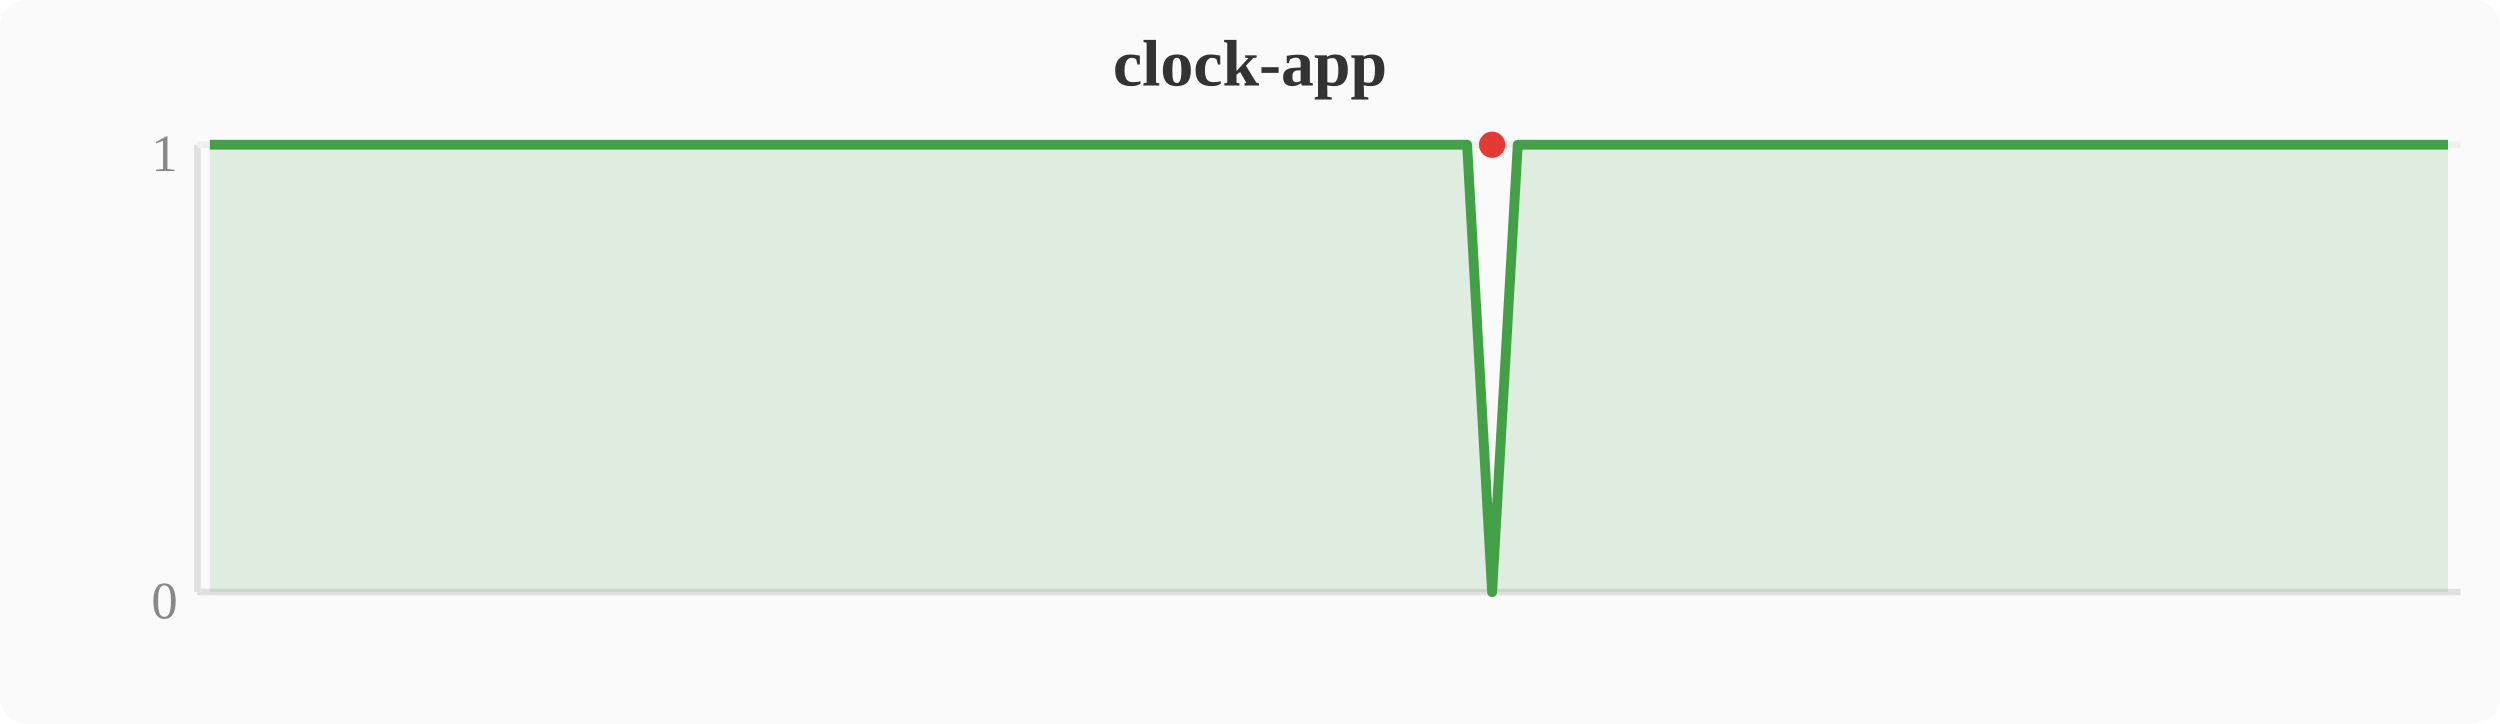
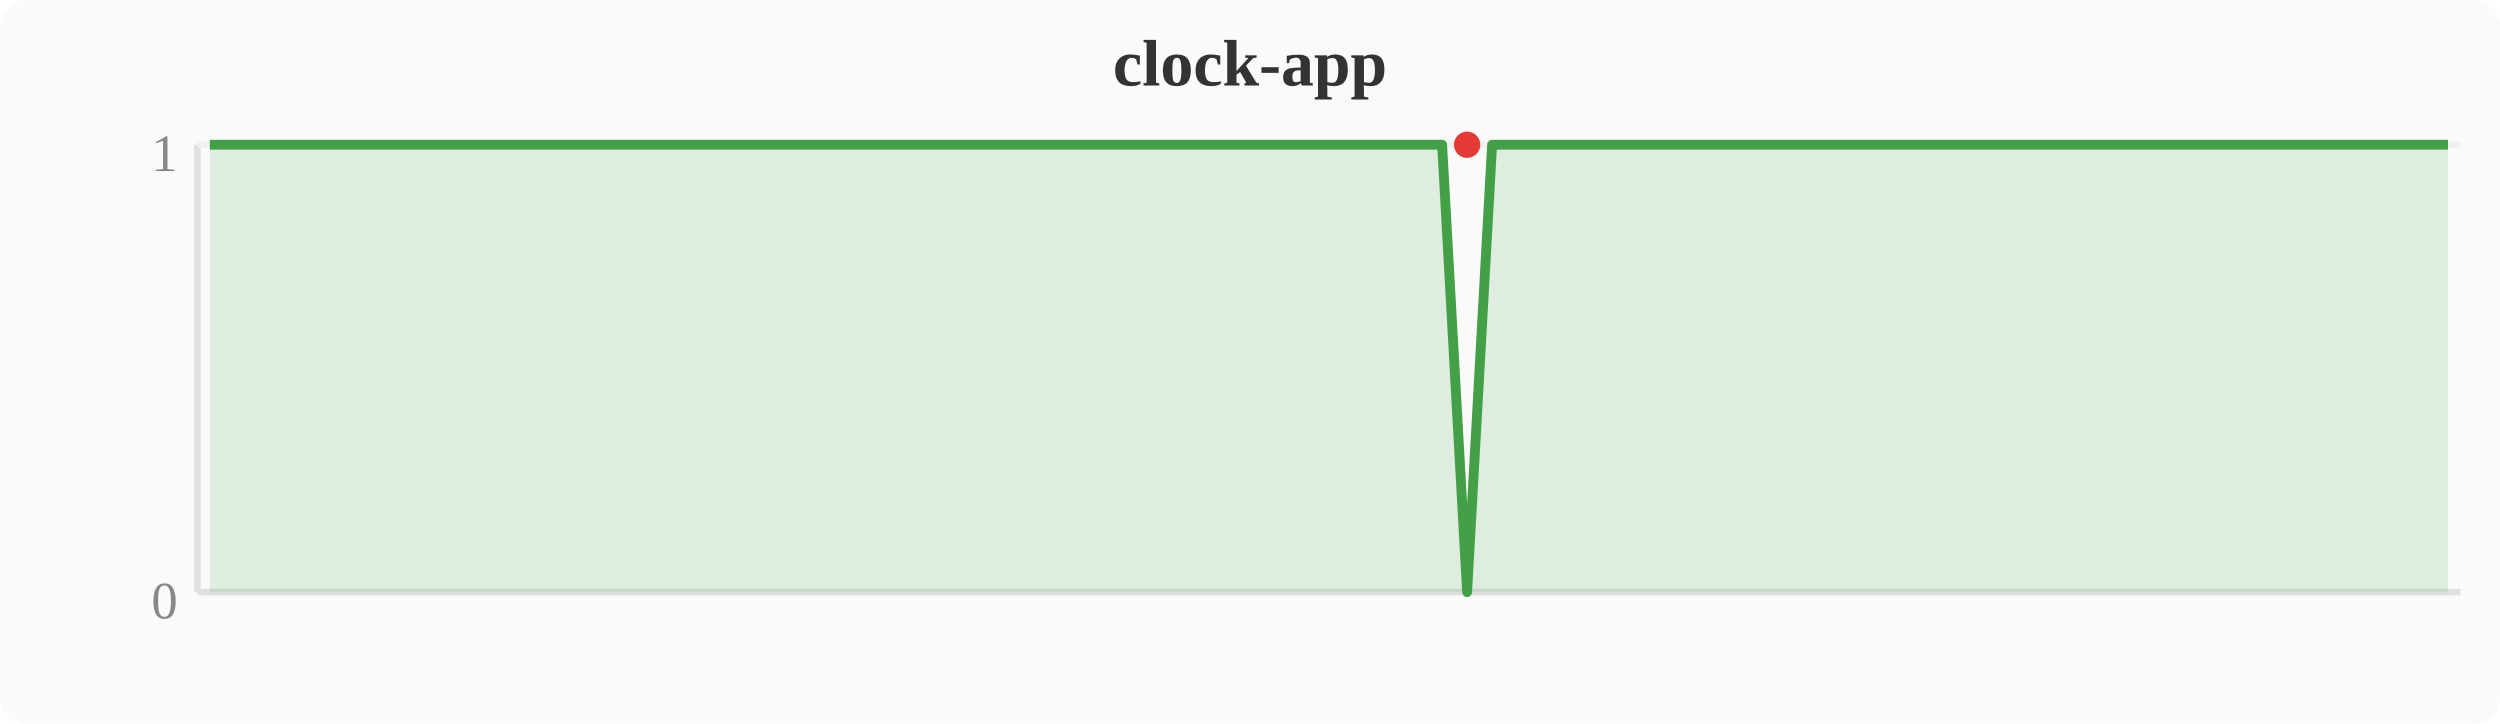
<svg xmlns="http://www.w3.org/2000/svg" width="380" height="110" viewBox="0 0 380 110">
  <rect width="380" height="110" fill="#fafafa" rx="4" />
  <text x="190" y="13" text-anchor="middle" font-size="10" font-weight="bold" fill="#333">clock-app</text>
  <line x1="30" y1="22" x2="30" y2="90" stroke="#e0e0e0" stroke-width="1" />
  <line x1="30" y1="90" x2="374" y2="90" stroke="#e0e0e0" stroke-width="1" />
  <line x1="30" y1="22" x2="374" y2="22" stroke="#f0f0f0" stroke-width="1" />
  <text x="27" y="94" text-anchor="end" font-size="8" fill="#888">0</text>
  <text x="27" y="26" text-anchor="end" font-size="8" fill="#888">1</text>
-   <polygon points="31.9,22.0 35.7,22.0 39.6,22.0 43.4,22.0 47.2,22.0 51.0,22.0 54.8,22.0 58.7,22.0 62.5,22.0 66.3,22.0 70.1,22.0 74.0,22.0 77.8,22.0 81.6,22.0 85.4,22.0 89.2,22.0 93.1,22.0 96.9,22.0 100.7,22.0 104.5,22.0 108.4,22.0 112.2,22.0 116.0,22.0 119.8,22.0 123.6,22.0 127.5,22.0 131.3,22.0 135.1,22.0 138.9,22.0 142.8,22.0 146.6,22.0 150.4,22.0 154.2,22.0 158.0,22.0 161.9,22.0 165.7,22.0 169.5,22.0 173.3,22.0 177.2,22.0 181.0,22.0 184.8,22.0 188.6,22.0 192.4,22.0 196.3,22.0 200.1,22.0 203.9,22.0 207.7,22.0 211.6,22.0 215.4,22.0 219.2,22.0 223.0,22.0 226.8,90.0 230.7,22.0 234.5,22.0 238.3,22.0 242.1,22.0 246.0,22.0 249.8,22.0 253.6,22.0 257.4,22.0 261.2,22.0 265.1,22.0 268.9,22.0 272.7,22.0 276.5,22.0 280.4,22.0 284.2,22.0 288.0,22.0 291.8,22.0 295.6,22.0 299.5,22.0 303.3,22.0 307.1,22.0 310.9,22.0 314.8,22.0 318.6,22.0 322.4,22.0 326.2,22.0 330.0,22.0 333.9,22.0 337.7,22.0 341.5,22.0 345.3,22.0 349.2,22.0 353.0,22.0 356.8,22.0 360.6,22.0 364.4,22.0 368.3,22.0 372.1,22.0 372.1,90 31.9,90" fill="#43a047" opacity="0.15" />
-   <polyline points="31.9,22.0 35.7,22.0 39.6,22.0 43.4,22.0 47.2,22.0 51.0,22.0 54.8,22.0 58.7,22.0 62.5,22.0 66.3,22.0 70.1,22.0 74.0,22.0 77.8,22.0 81.6,22.0 85.4,22.0 89.2,22.0 93.1,22.0 96.9,22.0 100.7,22.0 104.5,22.0 108.4,22.0 112.2,22.0 116.0,22.0 119.8,22.0 123.6,22.0 127.5,22.0 131.3,22.0 135.1,22.0 138.9,22.0 142.8,22.0 146.6,22.0 150.4,22.0 154.2,22.0 158.0,22.0 161.9,22.0 165.7,22.0 169.5,22.0 173.3,22.0 177.2,22.0 181.0,22.0 184.8,22.0 188.6,22.0 192.4,22.0 196.3,22.0 200.1,22.0 203.9,22.0 207.7,22.0 211.6,22.0 215.4,22.0 219.2,22.0 223.0,22.0 226.8,90.0 230.7,22.0 234.5,22.0 238.3,22.0 242.1,22.0 246.0,22.0 249.8,22.0 253.6,22.0 257.4,22.0 261.2,22.0 265.1,22.0 268.9,22.0 272.7,22.0 276.5,22.0 280.4,22.0 284.2,22.0 288.0,22.0 291.8,22.0 295.6,22.0 299.5,22.0 303.3,22.0 307.1,22.0 310.9,22.0 314.8,22.0 318.6,22.0 322.4,22.0 326.2,22.0 330.0,22.0 333.9,22.0 337.7,22.0 341.5,22.0 345.3,22.0 349.2,22.0 353.0,22.0 356.8,22.0 360.6,22.0 364.4,22.0 368.3,22.0 372.1,22.0" fill="none" stroke="#43a047" stroke-width="1.5" stroke-linejoin="round" />
-   <circle cx="226.8" cy="22.0" r="2" fill="#e53935" />
+   <polygon points="31.9,22.0 35.7,22.0 39.6,22.0 43.4,22.0 47.2,22.0 51.0,22.0 54.8,22.0 58.7,22.0 62.5,22.0 66.3,22.0 70.1,22.0 74.0,22.0 77.8,22.0 81.6,22.0 85.4,22.0 89.2,22.0 93.1,22.0 96.9,22.0 100.7,22.0 104.5,22.0 108.4,22.0 112.2,22.0 116.0,22.0 119.8,22.0 123.6,22.0 127.5,22.0 131.3,22.0 135.1,22.0 138.9,22.0 142.8,22.0 146.6,22.0 150.4,22.0 154.2,22.0 158.0,22.0 161.9,22.0 165.7,22.0 169.5,22.0 173.3,22.0 177.2,22.0 181.0,22.0 184.8,22.0 188.6,22.0 192.4,22.0 196.3,22.0 200.1,22.0 203.9,22.0 207.7,22.0 211.6,22.0 215.4,22.0 219.2,22.0 223.0,90.0 226.8,22.0 230.7,22.0 234.5,22.0 238.3,22.0 242.1,22.0 246.0,22.0 249.8,22.0 253.6,22.0 257.4,22.0 261.2,22.0 265.1,22.0 268.9,22.0 272.7,22.0 276.5,22.0 280.4,22.0 284.2,22.0 288.0,22.0 291.8,22.0 295.6,22.0 299.5,22.0 303.3,22.0 307.1,22.0 310.9,22.0 314.8,22.0 318.6,22.0 322.4,22.0 326.2,22.0 330.0,22.0 333.9,22.0 337.7,22.0 341.5,22.0 345.3,22.0 349.2,22.0 353.0,22.0 356.8,22.0 360.6,22.0 364.4,22.0 368.3,22.0 372.1,22.0 372.1,90 31.9,90" fill="#43a047" opacity="0.15" />
+   <polyline points="31.9,22.0 35.7,22.0 39.6,22.0 43.4,22.0 47.2,22.0 51.0,22.0 54.8,22.0 58.7,22.0 62.5,22.0 66.3,22.0 70.1,22.0 74.0,22.0 77.8,22.0 81.6,22.0 85.4,22.0 89.2,22.0 93.1,22.0 96.9,22.0 100.7,22.0 104.5,22.0 108.4,22.0 112.2,22.0 116.0,22.0 119.8,22.0 123.6,22.0 127.5,22.0 131.3,22.0 135.1,22.0 138.9,22.0 142.8,22.0 146.6,22.0 150.4,22.0 154.2,22.0 158.0,22.0 161.9,22.0 165.7,22.0 169.5,22.0 173.3,22.0 177.2,22.0 181.0,22.0 184.8,22.0 188.6,22.0 192.4,22.0 196.3,22.0 200.1,22.0 203.9,22.0 207.7,22.0 211.6,22.0 215.4,22.0 219.2,22.0 223.0,90.0 226.8,22.0 230.7,22.0 234.5,22.0 238.3,22.0 242.1,22.0 246.0,22.0 249.8,22.0 253.6,22.0 257.4,22.0 261.2,22.0 265.1,22.0 268.9,22.0 272.7,22.0 276.5,22.0 280.4,22.0 284.2,22.0 288.0,22.0 291.8,22.0 295.6,22.0 299.5,22.0 303.3,22.0 307.1,22.0 310.9,22.0 314.8,22.0 318.6,22.0 322.4,22.0 326.2,22.0 330.0,22.0 333.9,22.0 337.7,22.0 341.5,22.0 345.3,22.0 349.2,22.0 353.0,22.0 356.8,22.0 360.6,22.0 364.4,22.0 368.3,22.0 372.1,22.0" fill="none" stroke="#43a047" stroke-width="1.5" stroke-linejoin="round" />
+   <circle cx="223.0" cy="22.0" r="2" fill="#e53935" />
</svg>
